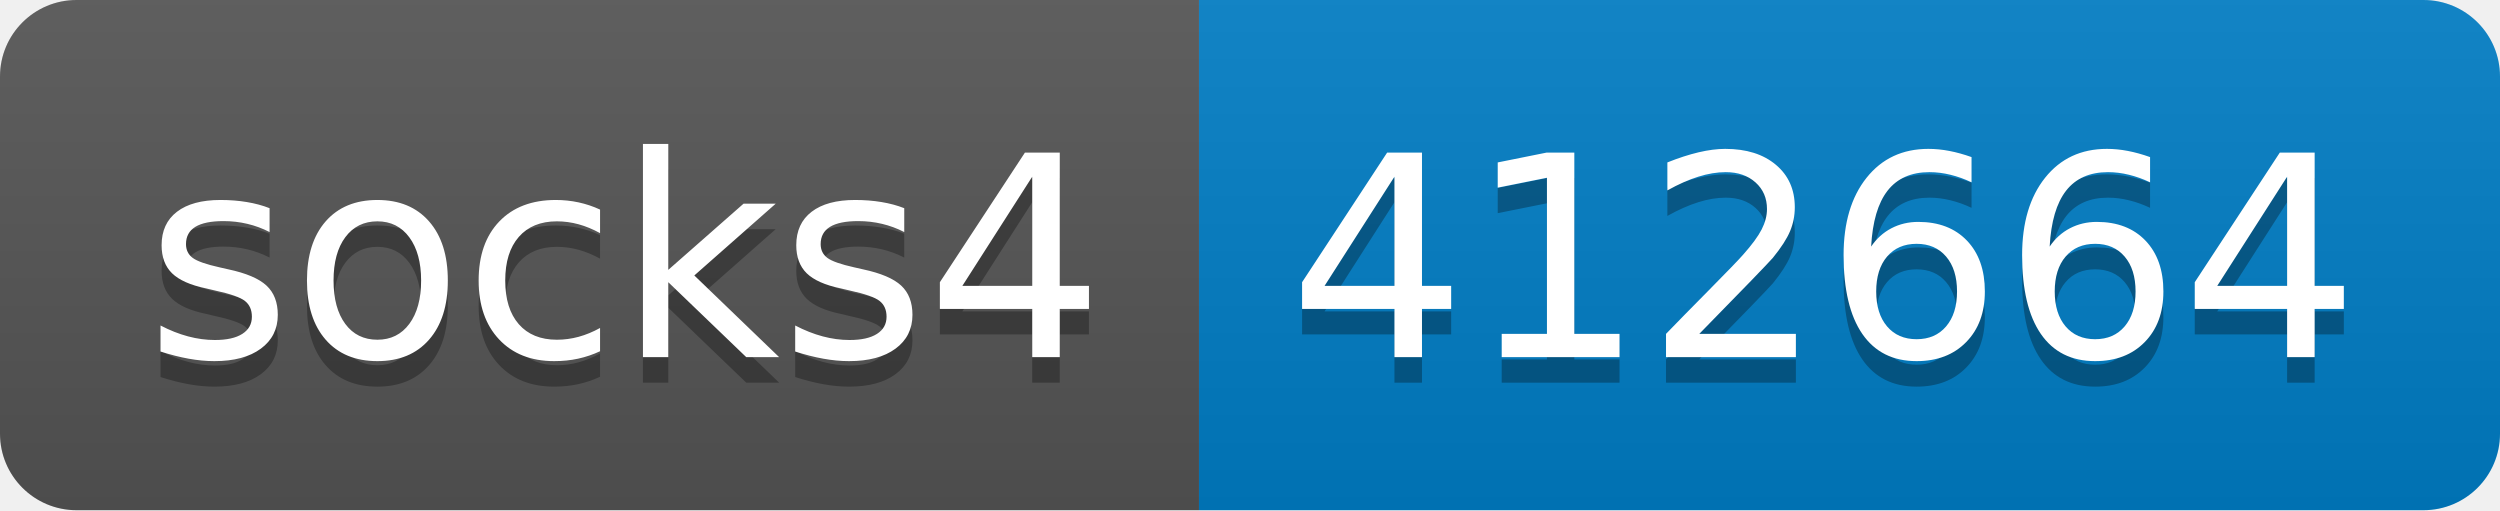
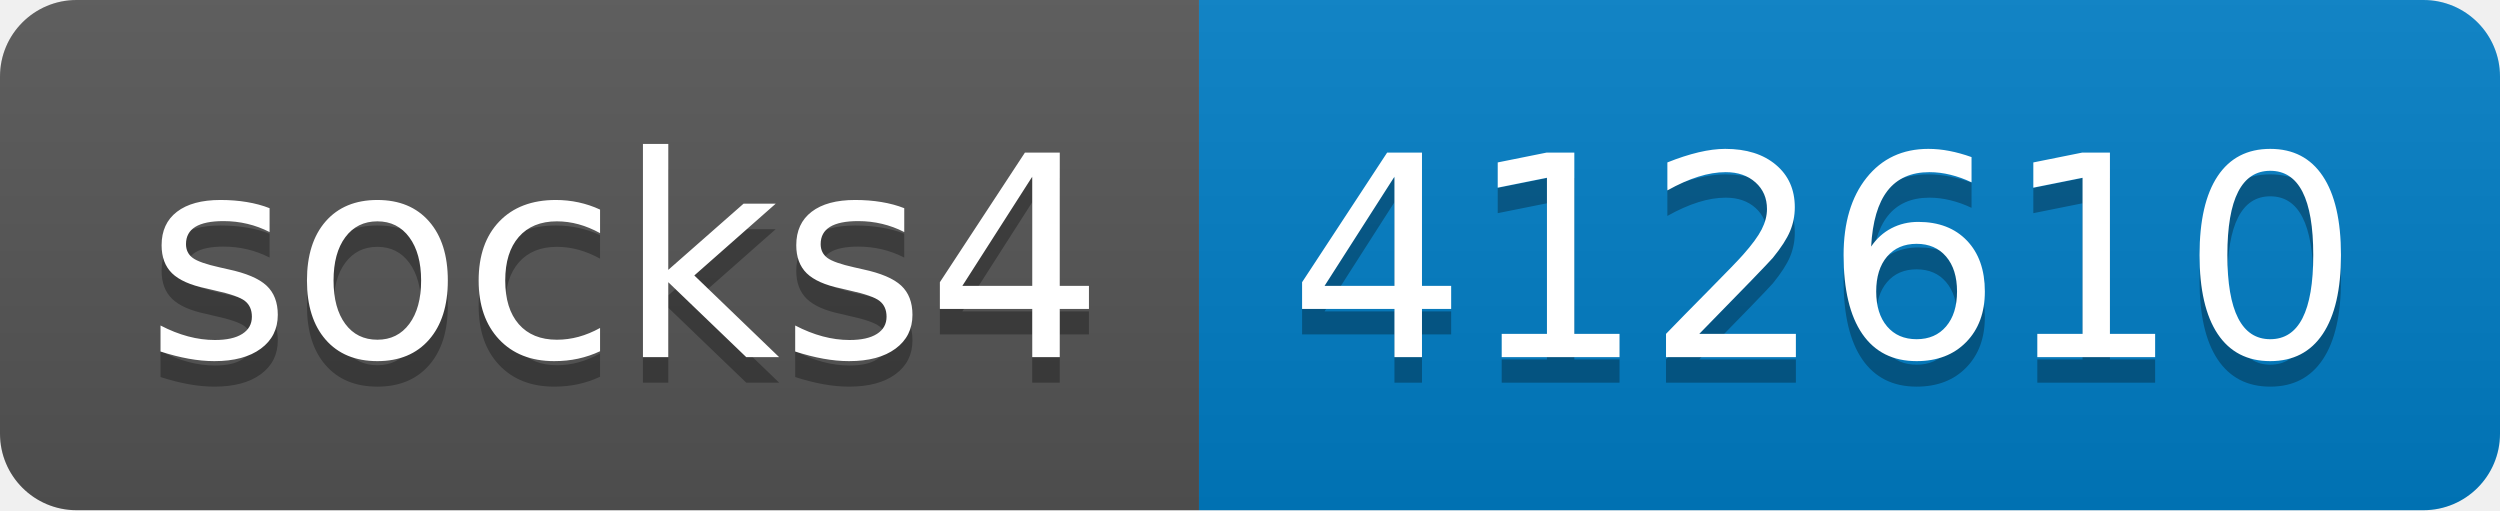
- <svg xmlns="http://www.w3.org/2000/svg" width="98" height="20" role="img" aria-label="socks4: 412664">
+ <svg xmlns="http://www.w3.org/2000/svg" width="98" height="20" role="img" aria-label="socks4: 412610">
  <linearGradient id="s" x2="0" y2="100%">
    <stop offset="0" stop-color="#bbb" stop-opacity=".1" />
    <stop offset="1" stop-opacity=".1" />
  </linearGradient>
  <clipPath id="r">
    <rect width="98" height="20" rx="3" fill="#fff" />
  </clipPath>
  <g clip-path="url(#r)">
    <rect width="47" height="20" fill="#555" />
    <rect x="47" width="51" height="20" fill="#007ec6" />
    <rect width="98" height="20" fill="url(#s)" />
  </g>
  <g fill="#fff" text-anchor="middle" font-family="Verdana,Geneva,DejaVu Sans,sans-serif" text-rendering="geometricPrecision" font-size="110">
    <text aria-hidden="true" x="245" y="150" fill="#010101" fill-opacity=".3" transform="scale(.1)" textLength="370">socks4</text>
    <text x="245" y="140" transform="scale(.1)" fill="#fff" textLength="370">socks4</text>
-     <text aria-hidden="true" x="715" y="150" fill="#010101" fill-opacity=".3" transform="scale(.1)" textLength="410">412664</text>
-     <text x="715" y="140" transform="scale(.1)" fill="#fff" textLength="410">412664</text>
+     <text aria-hidden="true" x="715" y="150" fill="#010101" fill-opacity=".3" transform="scale(.1)" textLength="410">412610</text>
+     <text x="715" y="140" transform="scale(.1)" fill="#fff" textLength="410">412610</text>
  </g>
</svg>
